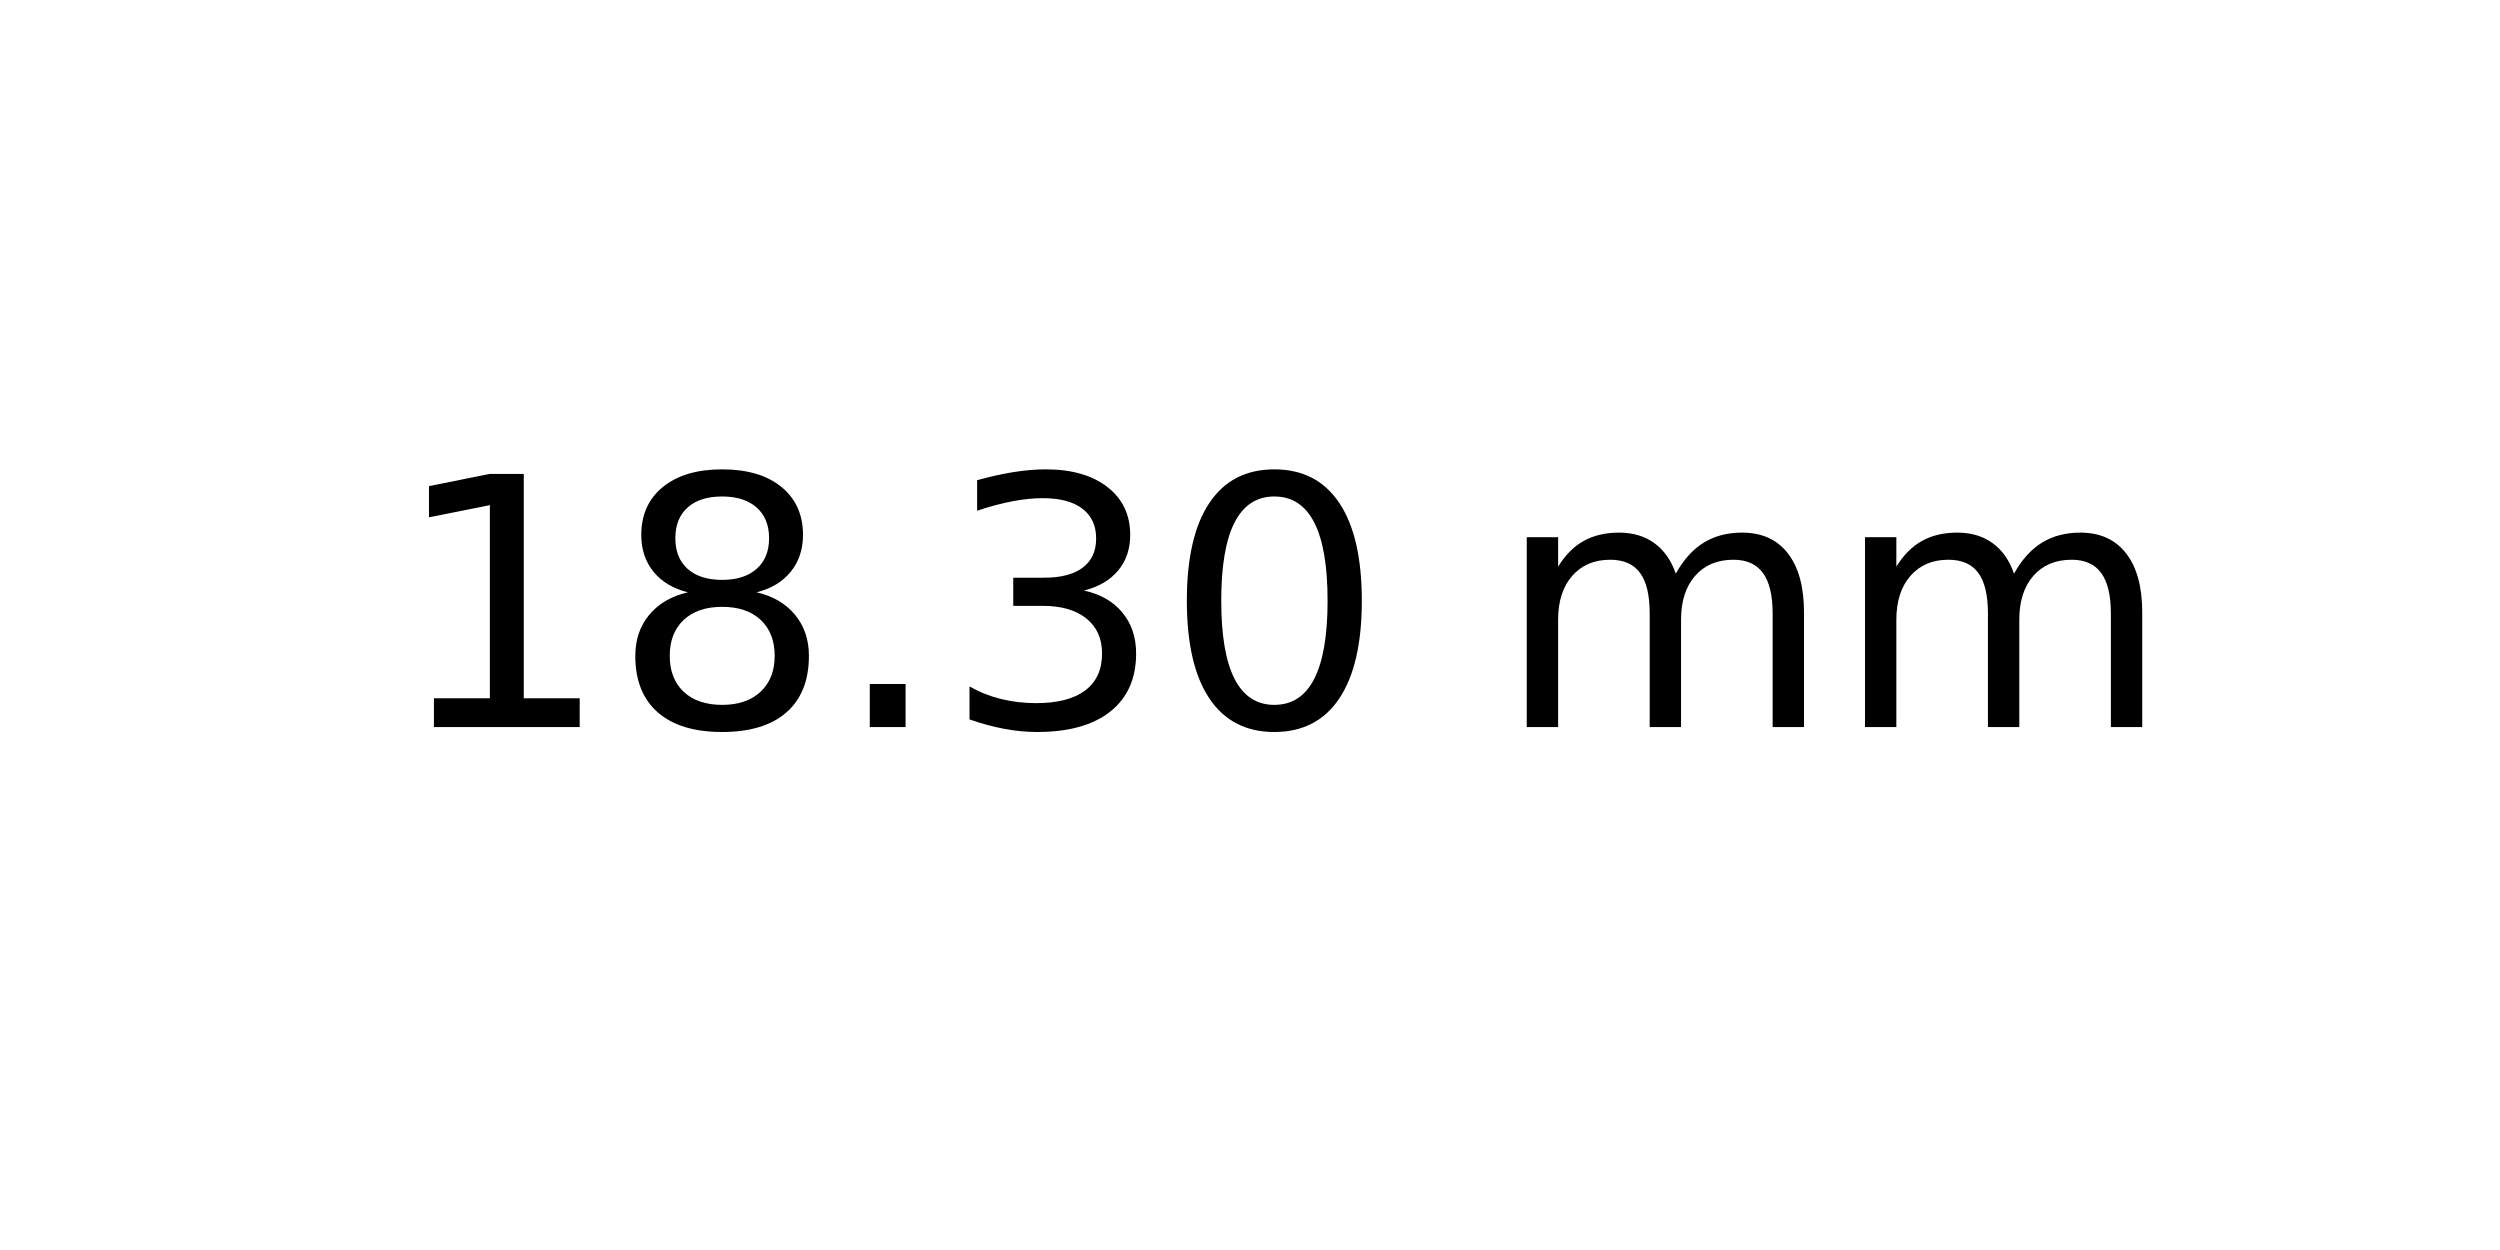
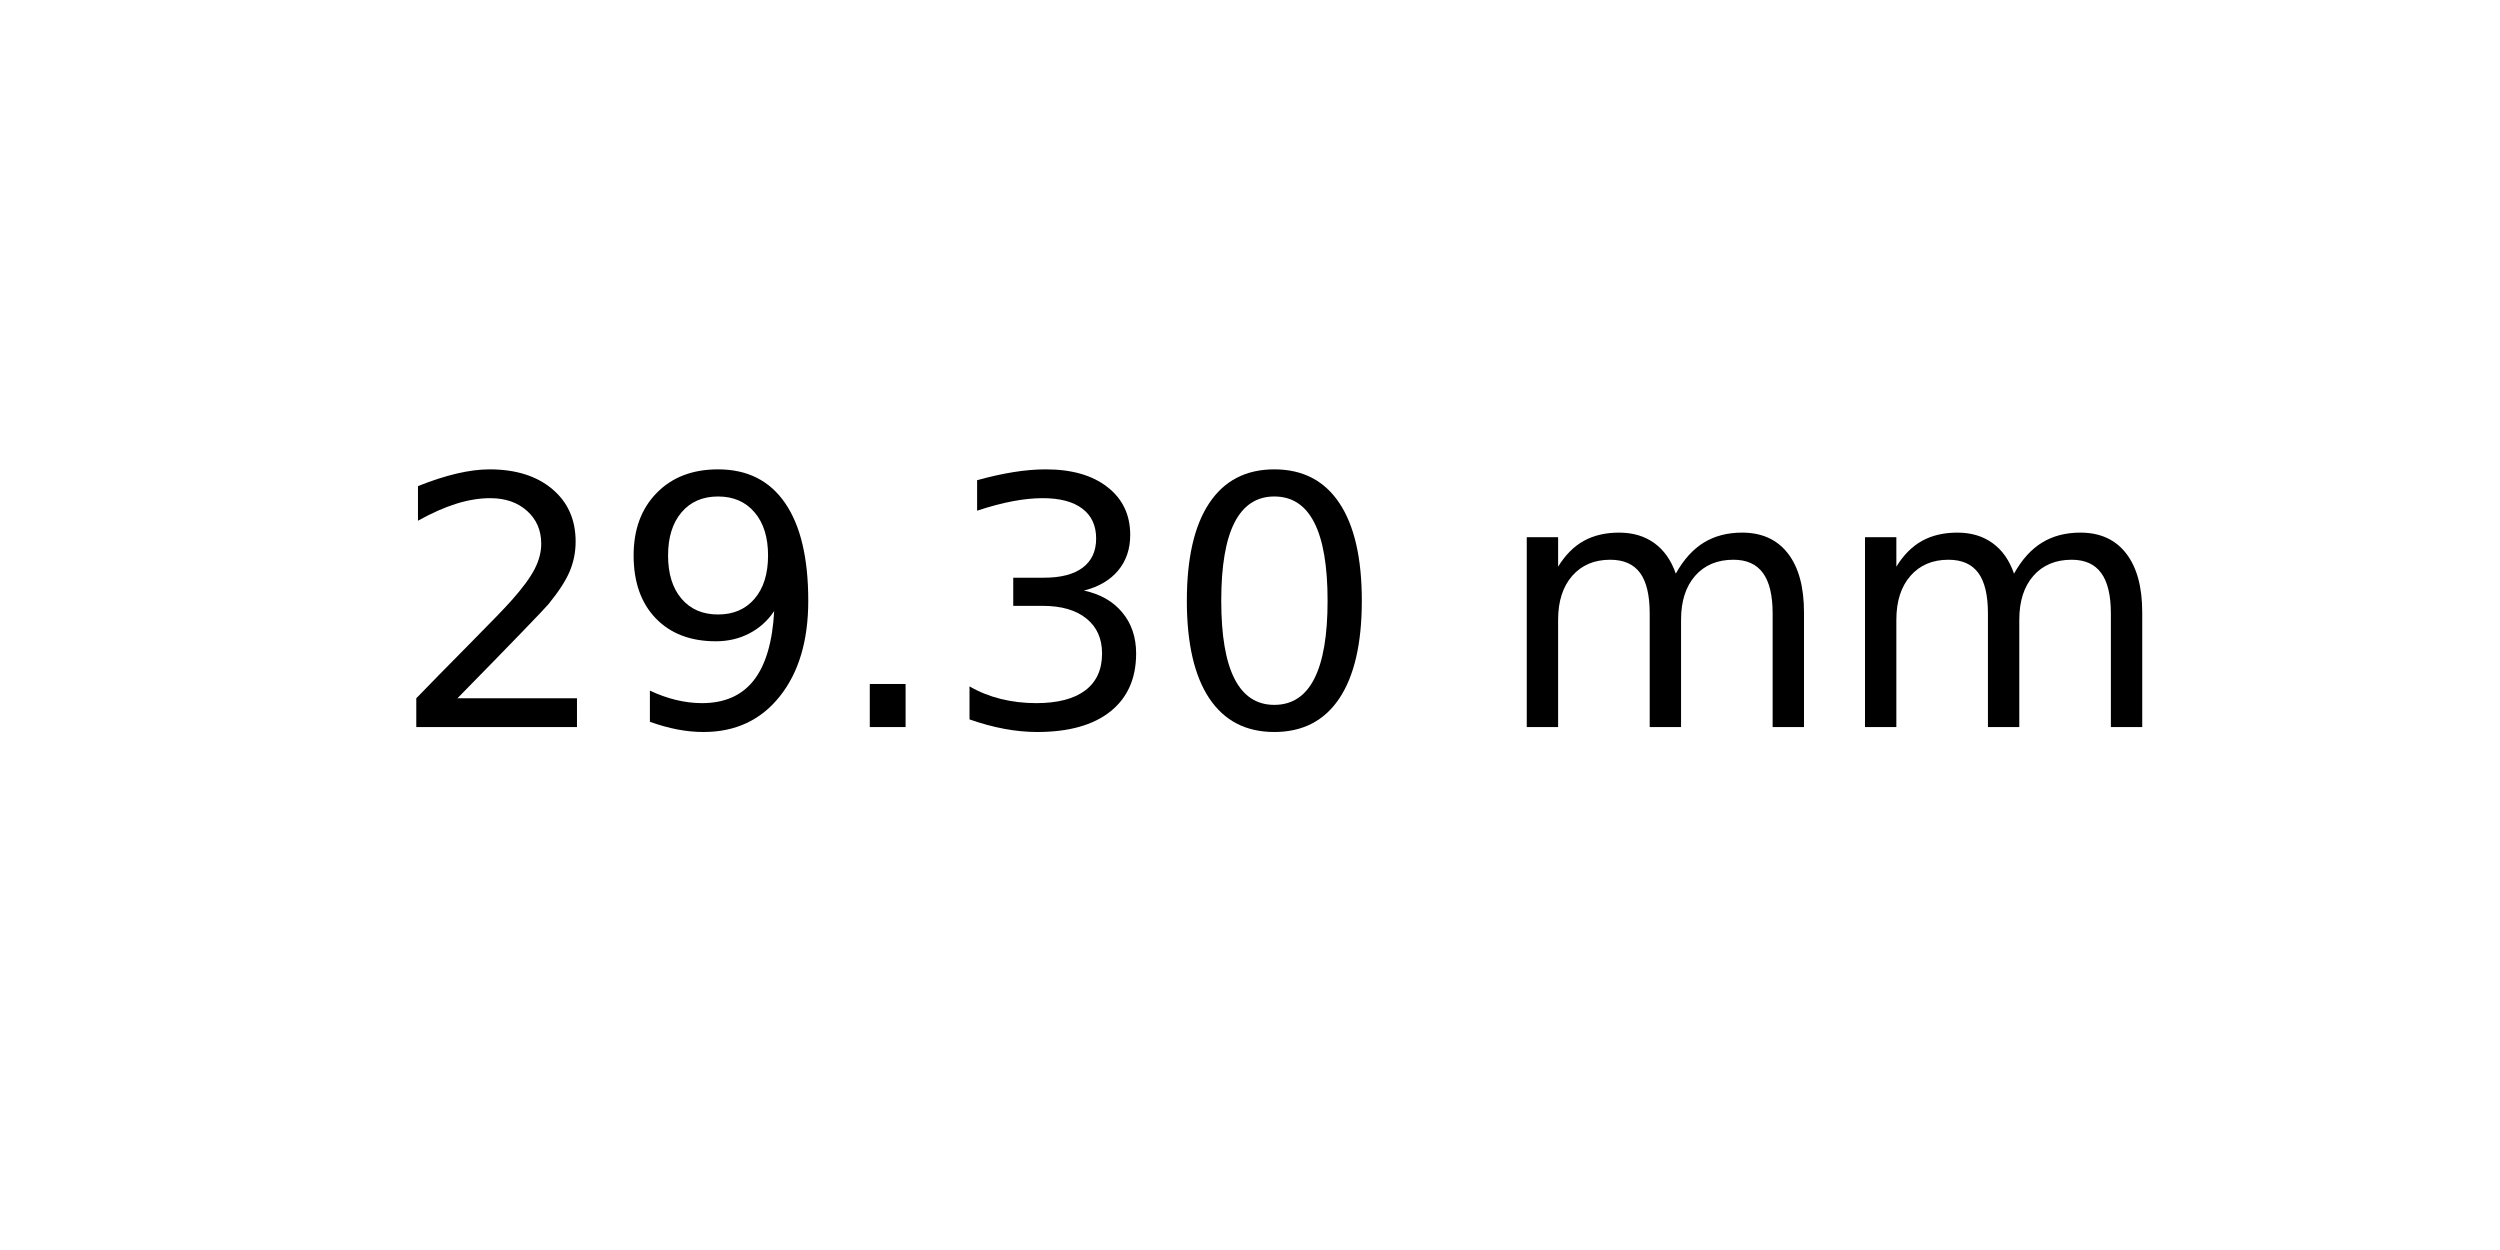
<svg xmlns="http://www.w3.org/2000/svg" xmlns:xlink="http://www.w3.org/1999/xlink" width="72pt" height="36pt" viewBox="0 0 72 36" version="1.1">
  <defs>
    <style type="text/css">*{stroke-linejoin: round; stroke-linecap: butt}</style>
  </defs>
  <g id="figure_1">
    <g id="axes_1">
      <g id="text_1">
        <g transform="translate(11.25625 20.93937) scale(0.1 -0.1)">
          <defs>
-             <path id="DejaVuSans-31" d="M 794 531  L 1825 531  L 1825 4091  L 703 3866  L 703 4441  L 1819 4666  L 2450 4666  L 2450 531  L 3481 531  L 3481 0  L 794 0  L 794 531  z " transform="scale(0.015625)" />
-             <path id="DejaVuSans-38" d="M 2034 2216  Q 1584 2216 1326 1975  Q 1069 1734 1069 1313  Q 1069 891 1326 650  Q 1584 409 2034 409  Q 2484 409 2743 651  Q 3003 894 3003 1313  Q 3003 1734 2745 1975  Q 2488 2216 2034 2216  z M 1403 2484  Q 997 2584 770 2862  Q 544 3141 544 3541  Q 544 4100 942 4425  Q 1341 4750 2034 4750  Q 2731 4750 3128 4425  Q 3525 4100 3525 3541  Q 3525 3141 3298 2862  Q 3072 2584 2669 2484  Q 3125 2378 3379 2068  Q 3634 1759 3634 1313  Q 3634 634 3220 271  Q 2806 -91 2034 -91  Q 1263 -91 848 271  Q 434 634 434 1313  Q 434 1759 690 2068  Q 947 2378 1403 2484  z M 1172 3481  Q 1172 3119 1398 2916  Q 1625 2713 2034 2713  Q 2441 2713 2670 2916  Q 2900 3119 2900 3481  Q 2900 3844 2670 4047  Q 2441 4250 2034 4250  Q 1625 4250 1398 4047  Q 1172 3844 1172 3481  z " transform="scale(0.015625)" />
+             <path id="DejaVuSans-32" d="M 1228 531  L 3431 531  L 3431 0  L 469 0  L 469 531  Q 828 903 1448 1529  Q 2069 2156 2228 2338  Q 2531 2678 2651 2914  Q 2772 3150 2772 3378  Q 2772 3750 2511 3984  Q 2250 4219 1831 4219  Q 1534 4219 1204 4116  Q 875 4013 500 3803  L 500 4441  Q 881 4594 1212 4672  Q 1544 4750 1819 4750  Q 2544 4750 2975 4387  Q 3406 4025 3406 3419  Q 3406 3131 3298 2873  Q 3191 2616 2906 2266  Q 2828 2175 2409 1742  Q 1991 1309 1228 531  z " transform="scale(0.015625)" />
+             <path id="DejaVuSans-39" d="M 703 97  L 703 672  Q 941 559 1184 500  Q 1428 441 1663 441  Q 2288 441 2617 861  Q 2947 1281 2994 2138  Q 2813 1869 2534 1725  Q 2256 1581 1919 1581  Q 1219 1581 811 2004  Q 403 2428 403 3163  Q 403 3881 828 4315  Q 1253 4750 1959 4750  Q 2769 4750 3195 4129  Q 3622 3509 3622 2328  Q 3622 1225 3098 567  Q 2575 -91 1691 -91  Q 1453 -91 1209 -44  Q 966 3 703 97  z M 1959 2075  Q 2384 2075 2632 2365  Q 2881 2656 2881 3163  Q 2881 3666 2632 3958  Q 2384 4250 1959 4250  Q 1534 4250 1286 3958  Q 1038 3666 1038 3163  Q 1038 2656 1286 2365  Q 1534 2075 1959 2075  z " transform="scale(0.015625)" />
            <path id="DejaVuSans-2e" d="M 684 794  L 1344 794  L 1344 0  L 684 0  L 684 794  z " transform="scale(0.015625)" />
            <path id="DejaVuSans-33" d="M 2597 2516  Q 3050 2419 3304 2112  Q 3559 1806 3559 1356  Q 3559 666 3084 287  Q 2609 -91 1734 -91  Q 1441 -91 1130 -33  Q 819 25 488 141  L 488 750  Q 750 597 1062 519  Q 1375 441 1716 441  Q 2309 441 2620 675  Q 2931 909 2931 1356  Q 2931 1769 2642 2001  Q 2353 2234 1838 2234  L 1294 2234  L 1294 2753  L 1863 2753  Q 2328 2753 2575 2939  Q 2822 3125 2822 3475  Q 2822 3834 2567 4026  Q 2313 4219 1838 4219  Q 1578 4219 1281 4162  Q 984 4106 628 3988  L 628 4550  Q 988 4650 1302 4700  Q 1616 4750 1894 4750  Q 2613 4750 3031 4423  Q 3450 4097 3450 3541  Q 3450 3153 3228 2886  Q 3006 2619 2597 2516  z " transform="scale(0.015625)" />
            <path id="DejaVuSans-30" d="M 2034 4250  Q 1547 4250 1301 3770  Q 1056 3291 1056 2328  Q 1056 1369 1301 889  Q 1547 409 2034 409  Q 2525 409 2770 889  Q 3016 1369 3016 2328  Q 3016 3291 2770 3770  Q 2525 4250 2034 4250  z M 2034 4750  Q 2819 4750 3233 4129  Q 3647 3509 3647 2328  Q 3647 1150 3233 529  Q 2819 -91 2034 -91  Q 1250 -91 836 529  Q 422 1150 422 2328  Q 422 3509 836 4129  Q 1250 4750 2034 4750  z " transform="scale(0.015625)" />
            <path id="DejaVuSans-20" transform="scale(0.015625)" />
            <path id="DejaVuSans-6d" d="M 3328 2828  Q 3544 3216 3844 3400  Q 4144 3584 4550 3584  Q 5097 3584 5394 3201  Q 5691 2819 5691 2113  L 5691 0  L 5113 0  L 5113 2094  Q 5113 2597 4934 2840  Q 4756 3084 4391 3084  Q 3944 3084 3684 2787  Q 3425 2491 3425 1978  L 3425 0  L 2847 0  L 2847 2094  Q 2847 2600 2669 2842  Q 2491 3084 2119 3084  Q 1678 3084 1418 2786  Q 1159 2488 1159 1978  L 1159 0  L 581 0  L 581 3500  L 1159 3500  L 1159 2956  Q 1356 3278 1631 3431  Q 1906 3584 2284 3584  Q 2666 3584 2933 3390  Q 3200 3197 3328 2828  z " transform="scale(0.015625)" />
          </defs>
-           <use xlink:href="#DejaVuSans-31" />
-           <use xlink:href="#DejaVuSans-38" x="63.623" />
+           <use xlink:href="#DejaVuSans-32" />
+           <use xlink:href="#DejaVuSans-39" x="63.623" />
          <use xlink:href="#DejaVuSans-2e" x="127.246" />
          <use xlink:href="#DejaVuSans-33" x="159.033" />
          <use xlink:href="#DejaVuSans-30" x="222.656" />
          <use xlink:href="#DejaVuSans-20" x="286.279" />
          <use xlink:href="#DejaVuSans-6d" x="318.066" />
          <use xlink:href="#DejaVuSans-6d" x="415.479" />
        </g>
      </g>
    </g>
  </g>
</svg>
